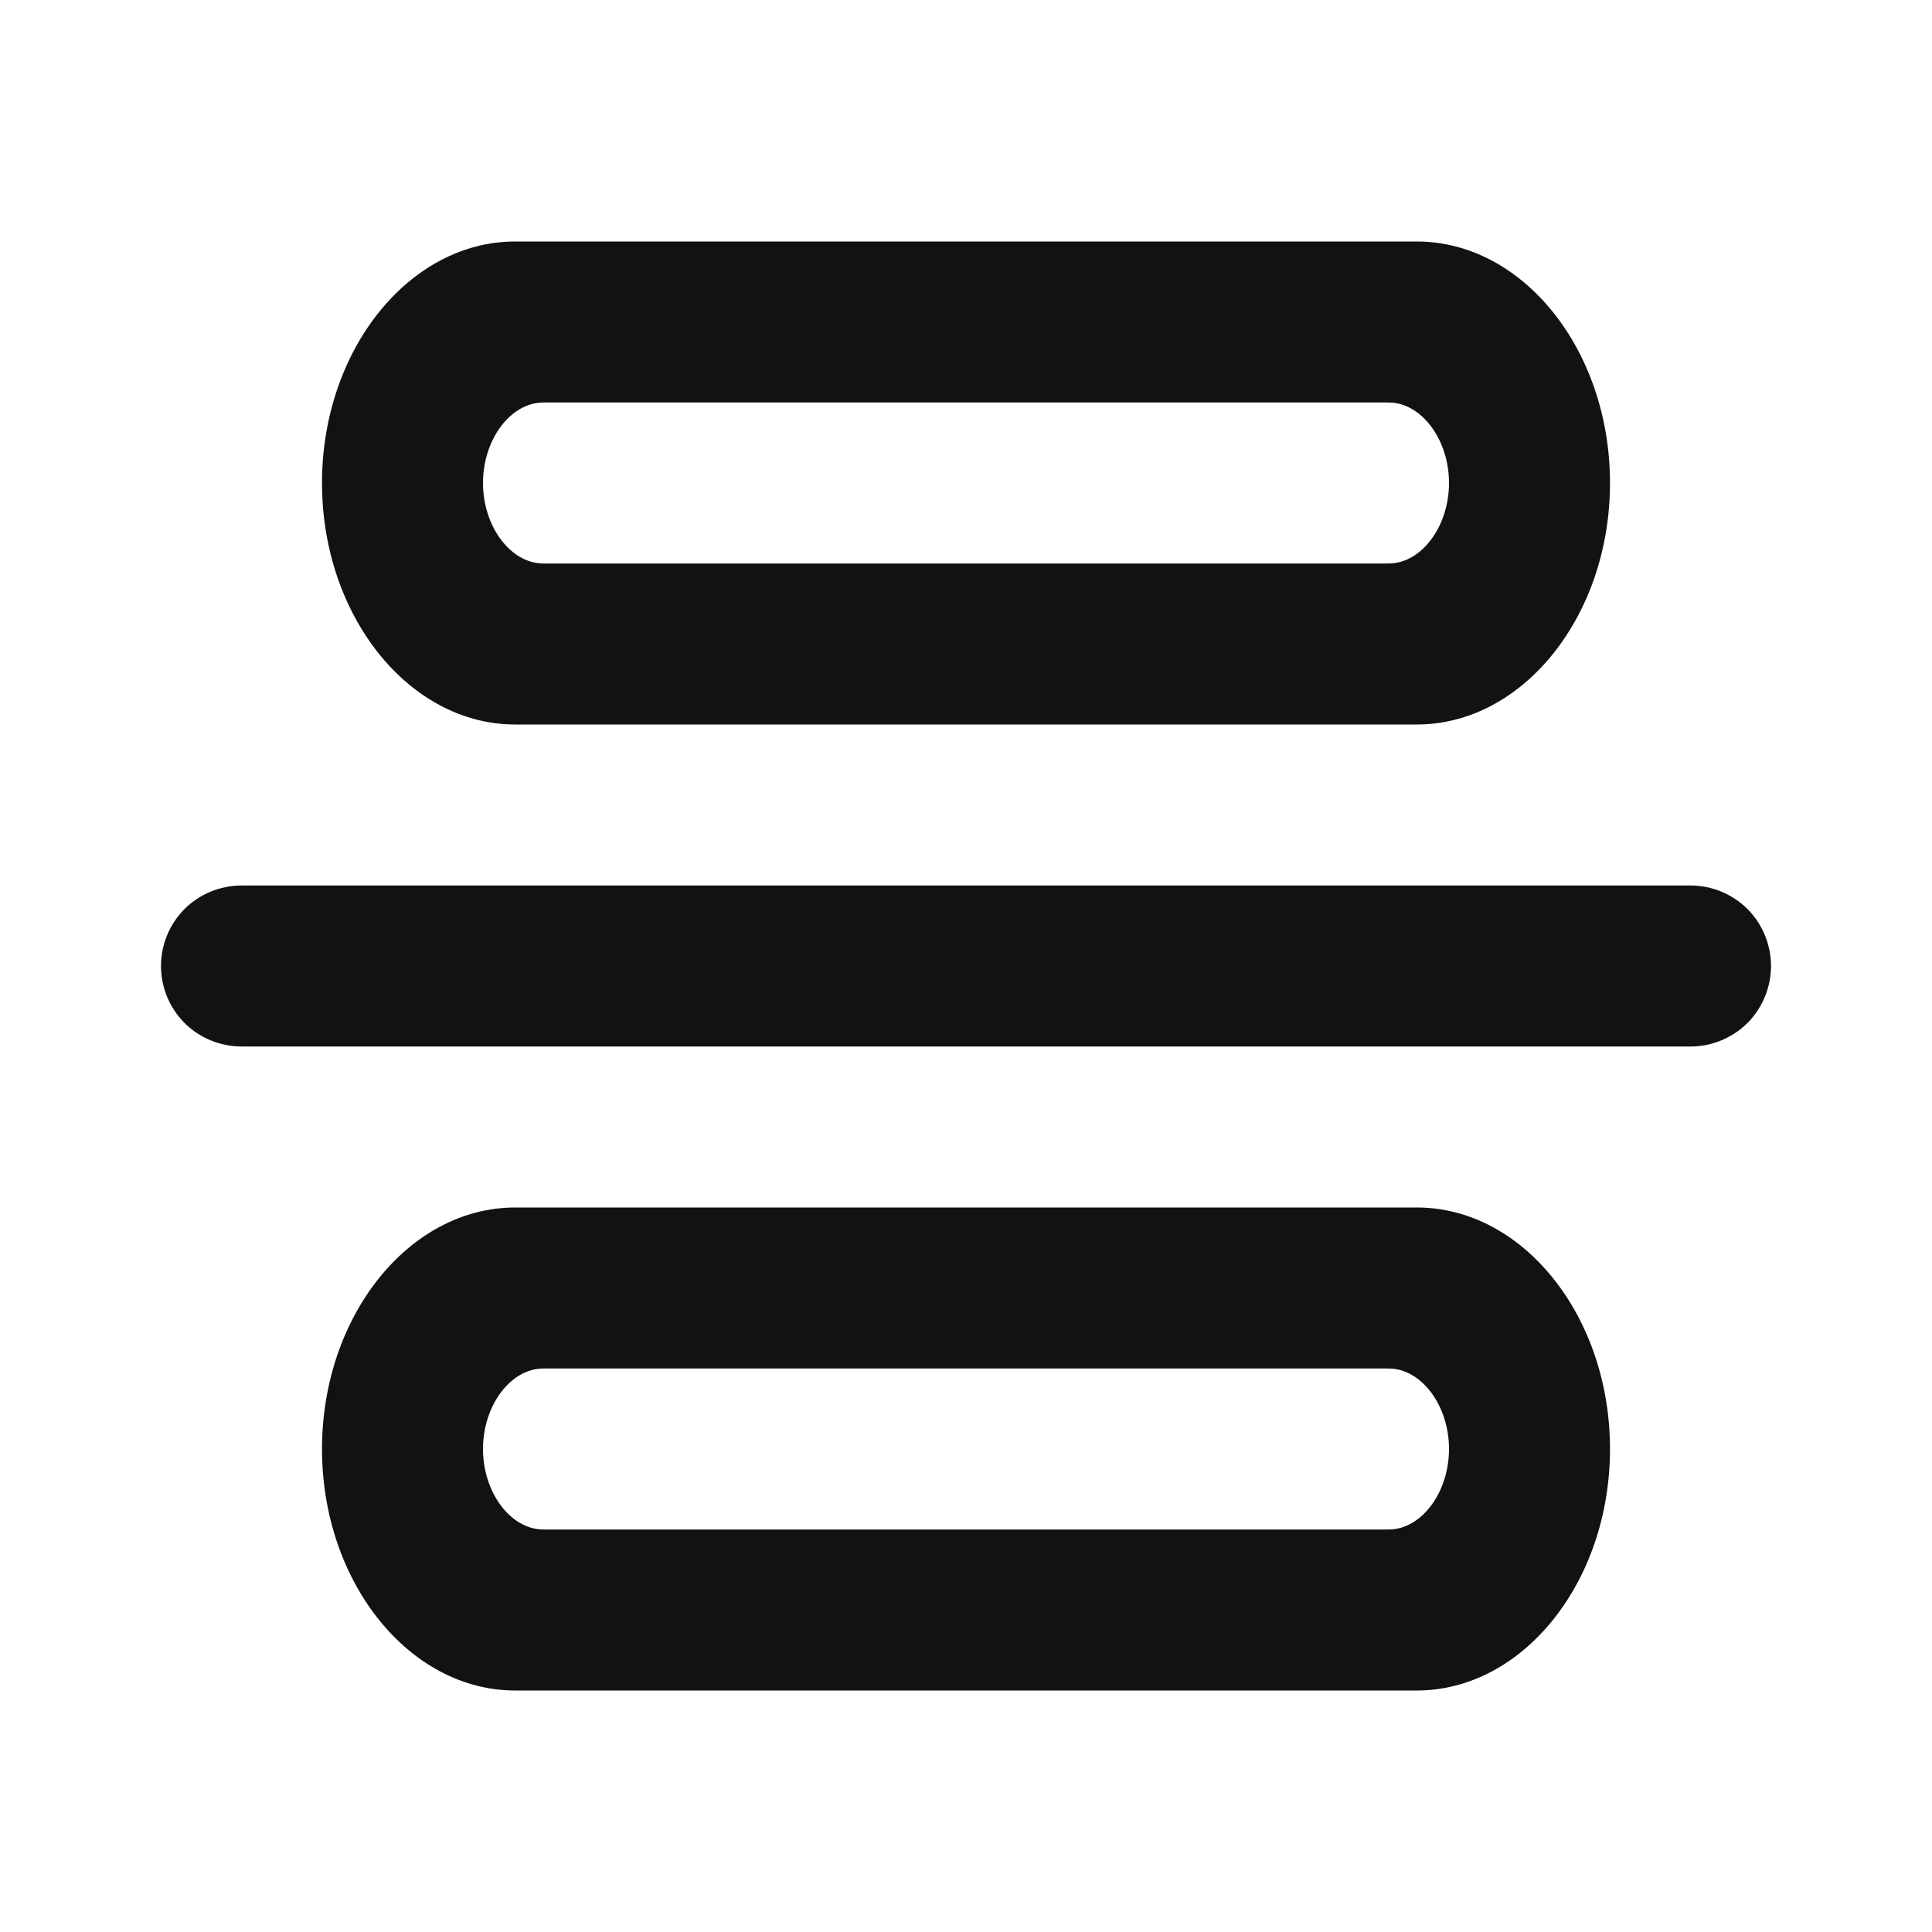
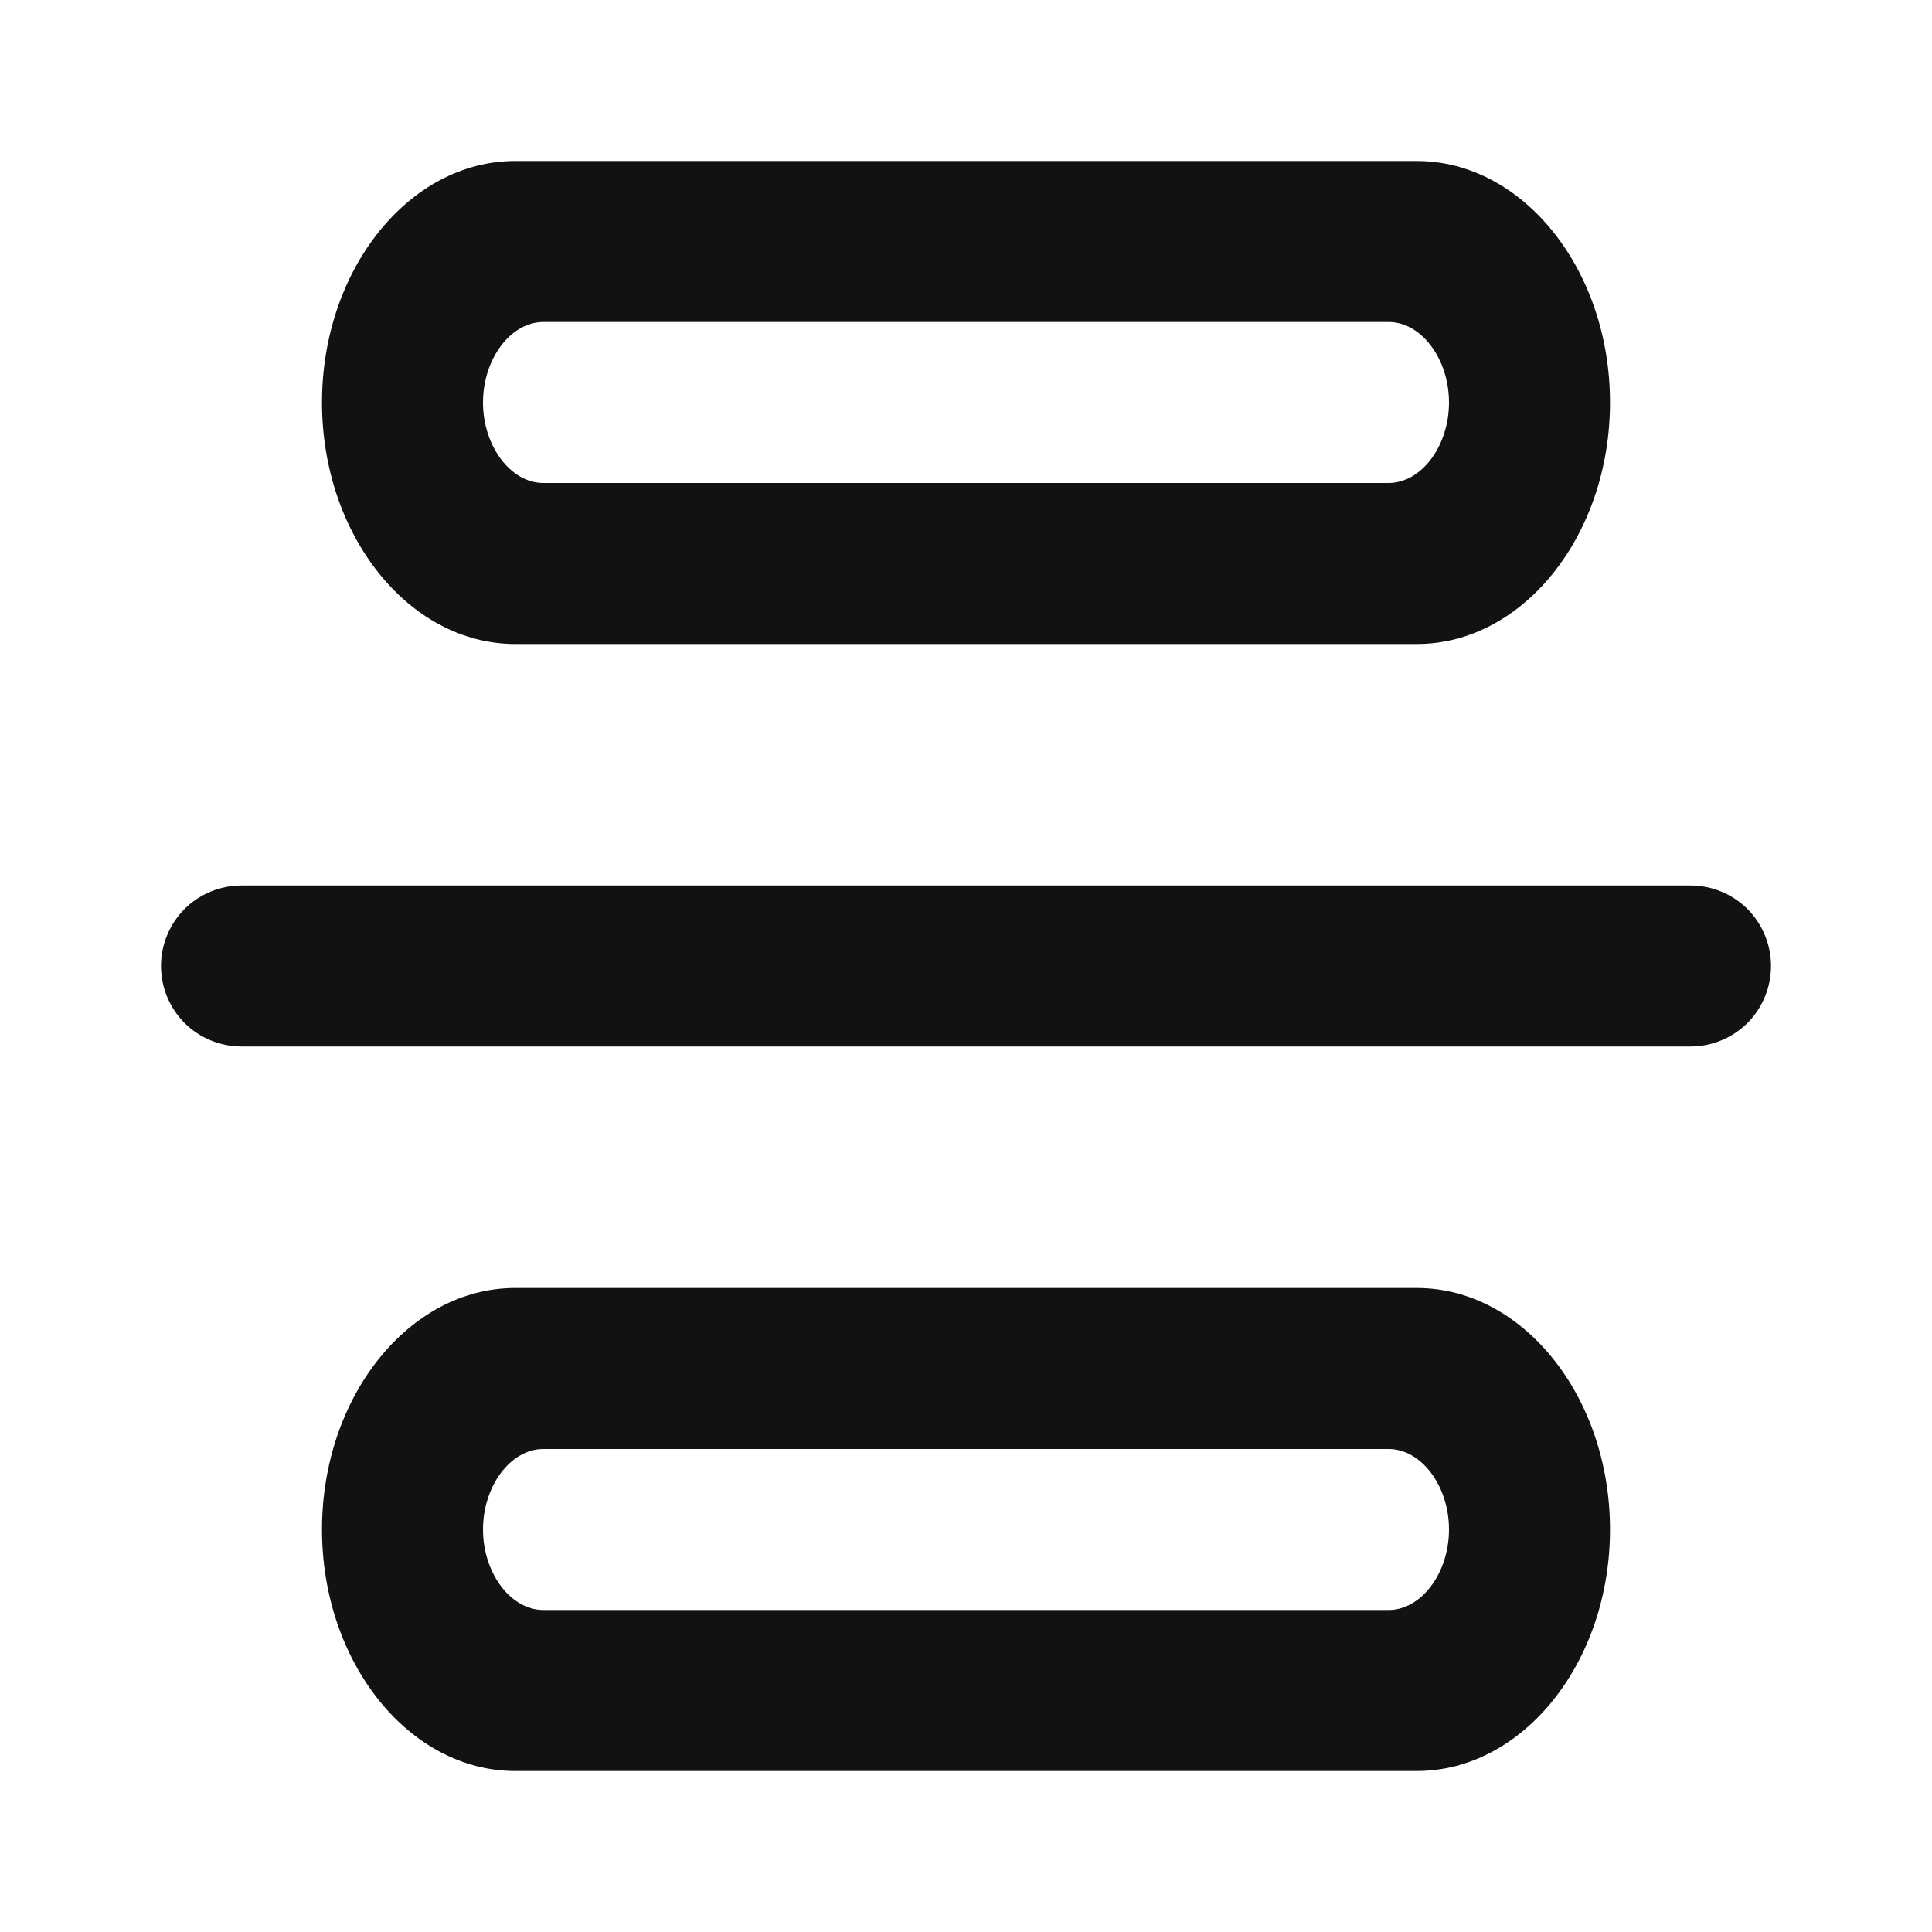
<svg xmlns="http://www.w3.org/2000/svg" width="12" height="12" viewBox="0 0 12 12" fill="none">
-   <path fill-rule="evenodd" clip-rule="evenodd" d="M8.625 8.5C8.828 8.5 9 8.729 9 9C9 9.271 8.828 9.5 8.625 9.5H3.375C3.172 9.5 3 9.271 3 9C3 8.729 3.172 8.5 3.375 8.5H8.625ZM10.5 5.5C10.633 5.5 10.76 5.553 10.854 5.646C10.947 5.74 11 5.867 11 6C11 6.133 10.947 6.26 10.854 6.354C10.76 6.447 10.633 6.5 10.5 6.5H1.5C1.367 6.5 1.24 6.447 1.146 6.354C1.053 6.26 1 6.133 1 6C1 5.867 1.053 5.74 1.146 5.646C1.24 5.553 1.367 5.5 1.5 5.5H10.5ZM10 3C10 3.825 9.46 4.5 8.8 4.5H3.2C2.54 4.5 2 3.825 2 3C2 2.175 2.54 1.5 3.2 1.5H8.8C9.46 1.5 10 2.175 10 3ZM8.8 7.5C9.46 7.5 10 8.175 10 9C10 9.825 9.46 10.5 8.8 10.5H3.2C2.54 10.5 2 9.825 2 9C2 8.175 2.54 7.5 3.2 7.5H8.8ZM8.625 2.5C8.828 2.5 9 2.729 9 3C9 3.271 8.828 3.5 8.625 3.5H3.375C3.172 3.5 3 3.271 3 3C3 2.729 3.172 2.5 3.375 2.5H8.625Z" fill="#121212" />
+   <path fill-rule="evenodd" clip-rule="evenodd" d="M8.625 9C8.828 9 9 9.229 9 9.5C9 9.771 8.828 10 8.625 10H3.375C3.172 10 3 9.771 3 9.5C3 9.229 3.172 9 3.375 9H8.625ZM10.5 5.5C10.633 5.5 10.76 5.553 10.854 5.646C10.947 5.74 11 5.867 11 6C11 6.133 10.947 6.26 10.854 6.354C10.76 6.447 10.633 6.5 10.5 6.5H1.5C1.367 6.5 1.24 6.447 1.146 6.354C1.053 6.26 1 6.133 1 6C1 5.867 1.053 5.74 1.146 5.646C1.24 5.553 1.367 5.5 1.5 5.5H10.5ZM10 2.5C10 3.325 9.46 4 8.8 4H3.2C2.54 4 2 3.325 2 2.5C2 1.675 2.54 1 3.2 1H8.8C9.46 1 10 1.675 10 2.5ZM8.8 8C9.46 8 10 8.675 10 9.5C10 10.325 9.46 11 8.8 11H3.2C2.54 11 2 10.325 2 9.5C2 8.675 2.54 8 3.2 8H8.8ZM8.625 2C8.828 2 9 2.229 9 2.5C9 2.771 8.828 3 8.625 3H3.375C3.172 3 3 2.771 3 2.5C3 2.229 3.172 2 3.375 2H8.625Z" fill="#121212" />
</svg>
